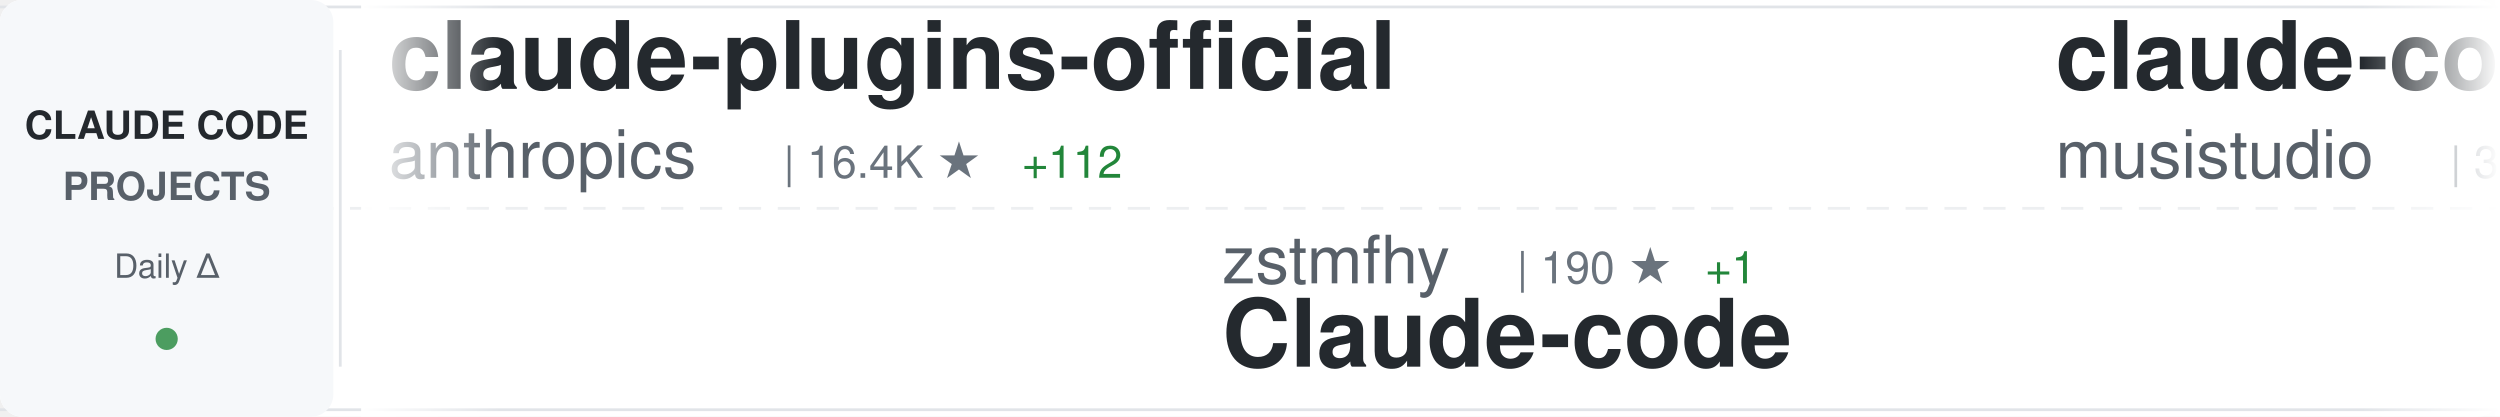
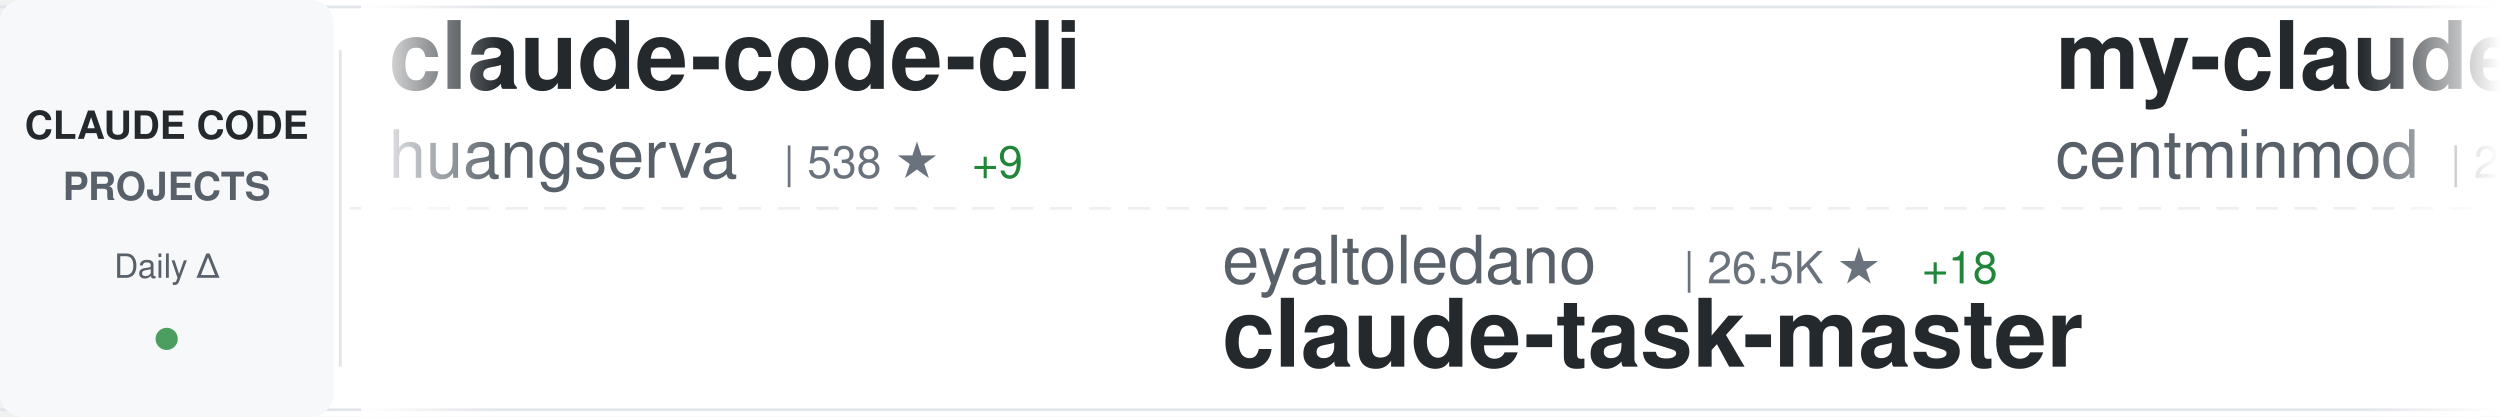
<svg xmlns="http://www.w3.org/2000/svg" width="900" height="150">
  <defs>
    <linearGradient id="awesomeLeftFade" x1="0%" y1="0%" x2="100%" y2="0%">
      <stop offset="0%" style="stop-color:#ffffff;stop-opacity:1" />
      <stop offset="100%" style="stop-color:#ffffff;stop-opacity:0" />
    </linearGradient>
    <linearGradient id="awesomeRightFade" x1="0%" y1="0%" x2="100%" y2="0%">
      <stop offset="0%" style="stop-color:#ffffff;stop-opacity:0" />
      <stop offset="100%" style="stop-color:#ffffff;stop-opacity:1" />
    </linearGradient>
  </defs>
  <rect width="900" height="150" fill="#ffffff" rx="8" />
  <rect x="0" y="2" width="900" height="1" fill="#e1e4e8" />
  <rect x="0" y="147" width="900" height="1" fill="#e1e4e8" />
  <line x1="0" y1="75" x2="900" y2="75" stroke="#e1e4e8" stroke-width="1" stroke-dasharray="8 6" opacity="0.6" />
  <rect x="0" y="0" width="120" height="150" fill="#f6f8fa" rx="8" />
  <text x="60" y="50" font-family="-apple-system, BlinkMacSystemFont, 'Segoe UI', Helvetica, Arial, sans-serif" font-size="14" font-weight="600" fill="#24292e" text-anchor="middle">CLAUDE CODE</text>
  <text x="60" y="72" font-family="-apple-system, BlinkMacSystemFont, 'Segoe UI', Helvetica, Arial, sans-serif" font-size="14" font-weight="600" fill="#586069" text-anchor="middle">PROJECTS</text>
  <text x="60" y="100" font-family="-apple-system, BlinkMacSystemFont, 'Segoe UI', Helvetica, Arial, sans-serif" font-size="12" font-weight="500" fill="#586069" text-anchor="middle">Daily Δ</text>
  <circle cx="60" cy="122" r="4" fill="#22863a" opacity="0.8" />
  <rect x="122" y="18" width="1" height="114" fill="#e1e4e8" />
  <clipPath id="awesomeTickerClip">
    <rect x="130" y="0" width="770" height="150" />
  </clipPath>
  <g clip-path="url(#awesomeTickerClip)">
    <g id="awesomeTickerItems">
      <animateTransform attributeName="transform" attributeType="XML" type="translate" from="0 0" to="-3000 0" dur="54s" repeatCount="indefinite" />
      <g transform="translate(0, 0)">
-         <text x="140" y="32" font-family="-apple-system, BlinkMacSystemFont, 'Segoe UI', Helvetica, Arial, sans-serif" font-size="34" font-weight="600" fill="#24292e">claude-plugins-official</text>
-         <text x="140" y="64" font-family="-apple-system, BlinkMacSystemFont, 'Segoe UI', Helvetica, Arial, sans-serif" font-size="24" font-weight="400" fill="#586069">anthropics</text>
-         <text x="282" y="64" font-family="-apple-system, BlinkMacSystemFont, 'Segoe UI', Helvetica, Arial, sans-serif" font-size="16" font-weight="500" fill="#6a737d">| 16.4K ★</text>
-         <text x="368" y="64" font-family="-apple-system, BlinkMacSystemFont, 'Segoe UI', Helvetica, Arial, sans-serif" font-size="16" font-weight="500" fill="#22863a"> +112</text>
-       </g>
-       <g transform="translate(300, 0)">
-         <text x="140" y="102" font-family="-apple-system, BlinkMacSystemFont, 'Segoe UI', Helvetica, Arial, sans-serif" font-size="24" font-weight="400" fill="#586069">zstmfhy</text>
-         <text x="246" y="102" font-family="-apple-system, BlinkMacSystemFont, 'Segoe UI', Helvetica, Arial, sans-serif" font-size="16" font-weight="500" fill="#6a737d">| 190 ★</text>
-         <text x="314" y="102" font-family="-apple-system, BlinkMacSystemFont, 'Segoe UI', Helvetica, Arial, sans-serif" font-size="16" font-weight="500" fill="#22863a"> +1</text>
-         <text x="140" y="132" font-family="-apple-system, BlinkMacSystemFont, 'Segoe UI', Helvetica, Arial, sans-serif" font-size="34" font-weight="600" fill="#24292e">Claude-code</text>
-       </g>
-       <g transform="translate(600, 0)">
-         <text x="140" y="32" font-family="-apple-system, BlinkMacSystemFont, 'Segoe UI', Helvetica, Arial, sans-serif" font-size="34" font-weight="600" fill="#24292e">claude-code-router</text>
-         <text x="140" y="64" font-family="-apple-system, BlinkMacSystemFont, 'Segoe UI', Helvetica, Arial, sans-serif" font-size="24" font-weight="400" fill="#586069">musistudio</text>
-         <text x="282" y="64" font-family="-apple-system, BlinkMacSystemFont, 'Segoe UI', Helvetica, Arial, sans-serif" font-size="16" font-weight="500" fill="#6a737d">| 31.8K ★</text>
-         <text x="368" y="64" font-family="-apple-system, BlinkMacSystemFont, 'Segoe UI', Helvetica, Arial, sans-serif" font-size="16" font-weight="500" fill="#22863a"> +106</text>
-       </g>
-       <g transform="translate(900, 0)">
-         <text x="140" y="102" font-family="-apple-system, BlinkMacSystemFont, 'Segoe UI', Helvetica, Arial, sans-serif" font-size="24" font-weight="400" fill="#586069">OneRedOak</text>
-         <text x="270" y="102" font-family="-apple-system, BlinkMacSystemFont, 'Segoe UI', Helvetica, Arial, sans-serif" font-size="16" font-weight="500" fill="#6a737d">| 3.8K ★</text>
-         <text x="140" y="132" font-family="-apple-system, BlinkMacSystemFont, 'Segoe UI', Helvetica, Arial, sans-serif" font-size="34" font-weight="600" fill="#24292e">claude-code-workflows</text>
-       </g>
-       <g transform="translate(1200, 0)">
-         <text x="140" y="32" font-family="-apple-system, BlinkMacSystemFont, 'Segoe UI', Helvetica, Arial, sans-serif" font-size="34" font-weight="600" fill="#24292e">Claude-Code-Usage-Monito...</text>
-         <text x="140" y="64" font-family="-apple-system, BlinkMacSystemFont, 'Segoe UI', Helvetica, Arial, sans-serif" font-size="24" font-weight="400" fill="#586069">Maciek-roboblog</text>
-         <text x="342" y="64" font-family="-apple-system, BlinkMacSystemFont, 'Segoe UI', Helvetica, Arial, sans-serif" font-size="16" font-weight="500" fill="#6a737d">| 7.4K ★</text>
-         <text x="419" y="64" font-family="-apple-system, BlinkMacSystemFont, 'Segoe UI', Helvetica, Arial, sans-serif" font-size="16" font-weight="500" fill="#22863a"> +21</text>
-       </g>
-       <g transform="translate(1500, 0)">
-         <text x="140" y="102" font-family="-apple-system, BlinkMacSystemFont, 'Segoe UI', Helvetica, Arial, sans-serif" font-size="24" font-weight="400" fill="#586069">VineeTagarwaL-code</text>
-         <text x="378" y="102" font-family="-apple-system, BlinkMacSystemFont, 'Segoe UI', Helvetica, Arial, sans-serif" font-size="16" font-weight="500" fill="#6a737d">| 261 ★</text>
-         <text x="446" y="102" font-family="-apple-system, BlinkMacSystemFont, 'Segoe UI', Helvetica, Arial, sans-serif" font-size="16" font-weight="500" fill="#22863a"> +1</text>
-         <text x="140" y="132" font-family="-apple-system, BlinkMacSystemFont, 'Segoe UI', Helvetica, Arial, sans-serif" font-size="34" font-weight="600" fill="#24292e">claude-code</text>
-       </g>
-       <g transform="translate(1800, 0)">
        <text x="140" y="32" font-family="-apple-system, BlinkMacSystemFont, 'Segoe UI', Helvetica, Arial, sans-serif" font-size="34" font-weight="600" fill="#24292e">claude-code-cli</text>
        <text x="140" y="64" font-family="-apple-system, BlinkMacSystemFont, 'Segoe UI', Helvetica, Arial, sans-serif" font-size="24" font-weight="400" fill="#586069">huangserva</text>
        <text x="282" y="64" font-family="-apple-system, BlinkMacSystemFont, 'Segoe UI', Helvetica, Arial, sans-serif" font-size="16" font-weight="500" fill="#6a737d">| 538 ★</text>
        <text x="350" y="64" font-family="-apple-system, BlinkMacSystemFont, 'Segoe UI', Helvetica, Arial, sans-serif" font-size="16" font-weight="500" fill="#22863a"> +9</text>
      </g>
+       <g transform="translate(300, 0)">
+         <text x="140" y="102" font-family="-apple-system, BlinkMacSystemFont, 'Segoe UI', Helvetica, Arial, sans-serif" font-size="24" font-weight="400" fill="#586069">eyaltoledano</text>
+         <text x="306" y="102" font-family="-apple-system, BlinkMacSystemFont, 'Segoe UI', Helvetica, Arial, sans-serif" font-size="16" font-weight="500" fill="#6a737d">| 26.5K ★</text>
+         <text x="392" y="102" font-family="-apple-system, BlinkMacSystemFont, 'Segoe UI', Helvetica, Arial, sans-serif" font-size="16" font-weight="500" fill="#22863a"> +18</text>
+         <text x="140" y="132" font-family="-apple-system, BlinkMacSystemFont, 'Segoe UI', Helvetica, Arial, sans-serif" font-size="34" font-weight="600" fill="#24292e">claude-task-master</text>
+       </g>
+       <g transform="translate(600, 0)">
+         <text x="140" y="32" font-family="-apple-system, BlinkMacSystemFont, 'Segoe UI', Helvetica, Arial, sans-serif" font-size="34" font-weight="600" fill="#24292e">my-claude-code-setup</text>
+         <text x="140" y="64" font-family="-apple-system, BlinkMacSystemFont, 'Segoe UI', Helvetica, Arial, sans-serif" font-size="24" font-weight="400" fill="#586069">centminmod</text>
+         <text x="282" y="64" font-family="-apple-system, BlinkMacSystemFont, 'Segoe UI', Helvetica, Arial, sans-serif" font-size="16" font-weight="500" fill="#6a737d">| 2.2K ★</text>
+         <text x="359" y="64" font-family="-apple-system, BlinkMacSystemFont, 'Segoe UI', Helvetica, Arial, sans-serif" font-size="16" font-weight="500" fill="#22863a"> +3</text>
+       </g>
+       <g transform="translate(900, 0)">
+         <text x="140" y="102" font-family="-apple-system, BlinkMacSystemFont, 'Segoe UI', Helvetica, Arial, sans-serif" font-size="24" font-weight="400" fill="#586069">alirezarezvani</text>
+         <text x="330" y="102" font-family="-apple-system, BlinkMacSystemFont, 'Segoe UI', Helvetica, Arial, sans-serif" font-size="16" font-weight="500" fill="#6a737d">| 10.1K ★</text>
+         <text x="416" y="102" font-family="-apple-system, BlinkMacSystemFont, 'Segoe UI', Helvetica, Arial, sans-serif" font-size="16" font-weight="500" fill="#22863a"> +146</text>
+         <text x="140" y="132" font-family="-apple-system, BlinkMacSystemFont, 'Segoe UI', Helvetica, Arial, sans-serif" font-size="34" font-weight="600" fill="#24292e">claude-skills</text>
+       </g>
+       <g transform="translate(1200, 0)">
+         <text x="140" y="32" font-family="-apple-system, BlinkMacSystemFont, 'Segoe UI', Helvetica, Arial, sans-serif" font-size="34" font-weight="600" fill="#24292e">claude-code</text>
+         <text x="140" y="64" font-family="-apple-system, BlinkMacSystemFont, 'Segoe UI', Helvetica, Arial, sans-serif" font-size="24" font-weight="400" fill="#586069">T-Lab-CUHKSZ</text>
+         <text x="306" y="64" font-family="-apple-system, BlinkMacSystemFont, 'Segoe UI', Helvetica, Arial, sans-serif" font-size="16" font-weight="500" fill="#6a737d">| 286 ★</text>
+         <text x="374" y="64" font-family="-apple-system, BlinkMacSystemFont, 'Segoe UI', Helvetica, Arial, sans-serif" font-size="16" font-weight="500" fill="#22863a"> +1</text>
+       </g>
+       <g transform="translate(1500, 0)">
+         <text x="140" y="102" font-family="-apple-system, BlinkMacSystemFont, 'Segoe UI', Helvetica, Arial, sans-serif" font-size="24" font-weight="400" fill="#586069">777genius</text>
+         <text x="270" y="102" font-family="-apple-system, BlinkMacSystemFont, 'Segoe UI', Helvetica, Arial, sans-serif" font-size="16" font-weight="500" fill="#6a737d">| 891 ★</text>
+         <text x="338" y="102" font-family="-apple-system, BlinkMacSystemFont, 'Segoe UI', Helvetica, Arial, sans-serif" font-size="16" font-weight="500" fill="#22863a"> +3</text>
+         <text x="140" y="132" font-family="-apple-system, BlinkMacSystemFont, 'Segoe UI', Helvetica, Arial, sans-serif" font-size="34" font-weight="600" fill="#24292e">claude-code-source-code</text>
+       </g>
+       <g transform="translate(1800, 0)">
+         <text x="140" y="32" font-family="-apple-system, BlinkMacSystemFont, 'Segoe UI', Helvetica, Arial, sans-serif" font-size="34" font-weight="600" fill="#24292e">claude-code</text>
+         <text x="140" y="64" font-family="-apple-system, BlinkMacSystemFont, 'Segoe UI', Helvetica, Arial, sans-serif" font-size="24" font-weight="400" fill="#586069">claude-code-best</text>
+         <text x="354" y="64" font-family="-apple-system, BlinkMacSystemFont, 'Segoe UI', Helvetica, Arial, sans-serif" font-size="16" font-weight="500" fill="#6a737d">| 14.9K ★</text>
+         <text x="440" y="64" font-family="-apple-system, BlinkMacSystemFont, 'Segoe UI', Helvetica, Arial, sans-serif" font-size="16" font-weight="500" fill="#22863a"> +267</text>
+       </g>
      <g transform="translate(2100, 0)">
-         <text x="140" y="102" font-family="-apple-system, BlinkMacSystemFont, 'Segoe UI', Helvetica, Arial, sans-serif" font-size="24" font-weight="400" fill="#586069">anthropics</text>
-         <text x="282" y="102" font-family="-apple-system, BlinkMacSystemFont, 'Segoe UI', Helvetica, Arial, sans-serif" font-size="16" font-weight="500" fill="#6a737d">| 7.0K ★</text>
-         <text x="359" y="102" font-family="-apple-system, BlinkMacSystemFont, 'Segoe UI', Helvetica, Arial, sans-serif" font-size="16" font-weight="500" fill="#22863a"> +24</text>
-         <text x="140" y="132" font-family="-apple-system, BlinkMacSystemFont, 'Segoe UI', Helvetica, Arial, sans-serif" font-size="34" font-weight="600" fill="#24292e">claude-code-action</text>
+         <text x="140" y="102" font-family="-apple-system, BlinkMacSystemFont, 'Segoe UI', Helvetica, Arial, sans-serif" font-size="24" font-weight="400" fill="#586069">guanshan</text>
+         <text x="258" y="102" font-family="-apple-system, BlinkMacSystemFont, 'Segoe UI', Helvetica, Arial, sans-serif" font-size="16" font-weight="500" fill="#6a737d">| 54 ★</text>
+         <text x="140" y="132" font-family="-apple-system, BlinkMacSystemFont, 'Segoe UI', Helvetica, Arial, sans-serif" font-size="34" font-weight="600" fill="#24292e">ClaudeCode</text>
      </g>
      <g transform="translate(2400, 0)">
-         <text x="140" y="32" font-family="-apple-system, BlinkMacSystemFont, 'Segoe UI', Helvetica, Arial, sans-serif" font-size="34" font-weight="600" fill="#24292e">claude-code-hub</text>
-         <text x="140" y="64" font-family="-apple-system, BlinkMacSystemFont, 'Segoe UI', Helvetica, Arial, sans-serif" font-size="24" font-weight="400" fill="#586069">ding113</text>
-         <text x="246" y="64" font-family="-apple-system, BlinkMacSystemFont, 'Segoe UI', Helvetica, Arial, sans-serif" font-size="16" font-weight="500" fill="#6a737d">| 2.3K ★</text>
-         <text x="323" y="64" font-family="-apple-system, BlinkMacSystemFont, 'Segoe UI', Helvetica, Arial, sans-serif" font-size="16" font-weight="500" fill="#22863a"> +15</text>
+         <text x="140" y="32" font-family="-apple-system, BlinkMacSystemFont, 'Segoe UI', Helvetica, Arial, sans-serif" font-size="34" font-weight="600" fill="#24292e">claude-code-prompts</text>
+         <text x="140" y="64" font-family="-apple-system, BlinkMacSystemFont, 'Segoe UI', Helvetica, Arial, sans-serif" font-size="24" font-weight="400" fill="#586069">repowise-dev</text>
+         <text x="306" y="64" font-family="-apple-system, BlinkMacSystemFont, 'Segoe UI', Helvetica, Arial, sans-serif" font-size="16" font-weight="500" fill="#6a737d">| 877 ★</text>
+         <text x="374" y="64" font-family="-apple-system, BlinkMacSystemFont, 'Segoe UI', Helvetica, Arial, sans-serif" font-size="16" font-weight="500" fill="#22863a"> +26</text>
      </g>
      <g transform="translate(2700, 0)">
-         <text x="140" y="102" font-family="-apple-system, BlinkMacSystemFont, 'Segoe UI', Helvetica, Arial, sans-serif" font-size="24" font-weight="400" fill="#586069">claude-code-best</text>
-         <text x="354" y="102" font-family="-apple-system, BlinkMacSystemFont, 'Segoe UI', Helvetica, Arial, sans-serif" font-size="16" font-weight="500" fill="#6a737d">| 14.8K ★</text>
-         <text x="440" y="102" font-family="-apple-system, BlinkMacSystemFont, 'Segoe UI', Helvetica, Arial, sans-serif" font-size="16" font-weight="500" fill="#22863a"> +274</text>
-         <text x="140" y="132" font-family="-apple-system, BlinkMacSystemFont, 'Segoe UI', Helvetica, Arial, sans-serif" font-size="34" font-weight="600" fill="#24292e">claude-code</text>
+         <text x="140" y="102" font-family="-apple-system, BlinkMacSystemFont, 'Segoe UI', Helvetica, Arial, sans-serif" font-size="24" font-weight="400" fill="#586069">https-deeplearning-ai</text>
+         <text x="414" y="102" font-family="-apple-system, BlinkMacSystemFont, 'Segoe UI', Helvetica, Arial, sans-serif" font-size="16" font-weight="500" fill="#6a737d">| 480 ★</text>
+         <text x="482" y="102" font-family="-apple-system, BlinkMacSystemFont, 'Segoe UI', Helvetica, Arial, sans-serif" font-size="16" font-weight="500" fill="#22863a"> +1</text>
+         <text x="140" y="132" font-family="-apple-system, BlinkMacSystemFont, 'Segoe UI', Helvetica, Arial, sans-serif" font-size="34" font-weight="600" fill="#24292e">sc-claude-code-files</text>
      </g>
      <g transform="translate(3000, 0)">
-         <text x="140" y="32" font-family="-apple-system, BlinkMacSystemFont, 'Segoe UI', Helvetica, Arial, sans-serif" font-size="34" font-weight="600" fill="#24292e">claude-plugins-official</text>
-         <text x="140" y="64" font-family="-apple-system, BlinkMacSystemFont, 'Segoe UI', Helvetica, Arial, sans-serif" font-size="24" font-weight="400" fill="#586069">anthropics</text>
-         <text x="282" y="64" font-family="-apple-system, BlinkMacSystemFont, 'Segoe UI', Helvetica, Arial, sans-serif" font-size="16" font-weight="500" fill="#6a737d">| 16.4K ★</text>
-         <text x="368" y="64" font-family="-apple-system, BlinkMacSystemFont, 'Segoe UI', Helvetica, Arial, sans-serif" font-size="16" font-weight="500" fill="#22863a"> +112</text>
+         <text x="140" y="32" font-family="-apple-system, BlinkMacSystemFont, 'Segoe UI', Helvetica, Arial, sans-serif" font-size="34" font-weight="600" fill="#24292e">claude-code-cli</text>
+         <text x="140" y="64" font-family="-apple-system, BlinkMacSystemFont, 'Segoe UI', Helvetica, Arial, sans-serif" font-size="24" font-weight="400" fill="#586069">huangserva</text>
+         <text x="282" y="64" font-family="-apple-system, BlinkMacSystemFont, 'Segoe UI', Helvetica, Arial, sans-serif" font-size="16" font-weight="500" fill="#6a737d">| 538 ★</text>
+         <text x="350" y="64" font-family="-apple-system, BlinkMacSystemFont, 'Segoe UI', Helvetica, Arial, sans-serif" font-size="16" font-weight="500" fill="#22863a"> +9</text>
      </g>
      <g transform="translate(3300, 0)">
-         <text x="140" y="102" font-family="-apple-system, BlinkMacSystemFont, 'Segoe UI', Helvetica, Arial, sans-serif" font-size="24" font-weight="400" fill="#586069">zstmfhy</text>
-         <text x="246" y="102" font-family="-apple-system, BlinkMacSystemFont, 'Segoe UI', Helvetica, Arial, sans-serif" font-size="16" font-weight="500" fill="#6a737d">| 190 ★</text>
-         <text x="314" y="102" font-family="-apple-system, BlinkMacSystemFont, 'Segoe UI', Helvetica, Arial, sans-serif" font-size="16" font-weight="500" fill="#22863a"> +1</text>
-         <text x="140" y="132" font-family="-apple-system, BlinkMacSystemFont, 'Segoe UI', Helvetica, Arial, sans-serif" font-size="34" font-weight="600" fill="#24292e">Claude-code</text>
+         <text x="140" y="102" font-family="-apple-system, BlinkMacSystemFont, 'Segoe UI', Helvetica, Arial, sans-serif" font-size="24" font-weight="400" fill="#586069">eyaltoledano</text>
+         <text x="306" y="102" font-family="-apple-system, BlinkMacSystemFont, 'Segoe UI', Helvetica, Arial, sans-serif" font-size="16" font-weight="500" fill="#6a737d">| 26.5K ★</text>
+         <text x="392" y="102" font-family="-apple-system, BlinkMacSystemFont, 'Segoe UI', Helvetica, Arial, sans-serif" font-size="16" font-weight="500" fill="#22863a"> +18</text>
+         <text x="140" y="132" font-family="-apple-system, BlinkMacSystemFont, 'Segoe UI', Helvetica, Arial, sans-serif" font-size="34" font-weight="600" fill="#24292e">claude-task-master</text>
      </g>
      <g transform="translate(3600, 0)">
-         <text x="140" y="32" font-family="-apple-system, BlinkMacSystemFont, 'Segoe UI', Helvetica, Arial, sans-serif" font-size="34" font-weight="600" fill="#24292e">claude-code-router</text>
-         <text x="140" y="64" font-family="-apple-system, BlinkMacSystemFont, 'Segoe UI', Helvetica, Arial, sans-serif" font-size="24" font-weight="400" fill="#586069">musistudio</text>
-         <text x="282" y="64" font-family="-apple-system, BlinkMacSystemFont, 'Segoe UI', Helvetica, Arial, sans-serif" font-size="16" font-weight="500" fill="#6a737d">| 31.8K ★</text>
-         <text x="368" y="64" font-family="-apple-system, BlinkMacSystemFont, 'Segoe UI', Helvetica, Arial, sans-serif" font-size="16" font-weight="500" fill="#22863a"> +106</text>
+         <text x="140" y="32" font-family="-apple-system, BlinkMacSystemFont, 'Segoe UI', Helvetica, Arial, sans-serif" font-size="34" font-weight="600" fill="#24292e">my-claude-code-setup</text>
+         <text x="140" y="64" font-family="-apple-system, BlinkMacSystemFont, 'Segoe UI', Helvetica, Arial, sans-serif" font-size="24" font-weight="400" fill="#586069">centminmod</text>
+         <text x="282" y="64" font-family="-apple-system, BlinkMacSystemFont, 'Segoe UI', Helvetica, Arial, sans-serif" font-size="16" font-weight="500" fill="#6a737d">| 2.2K ★</text>
+         <text x="359" y="64" font-family="-apple-system, BlinkMacSystemFont, 'Segoe UI', Helvetica, Arial, sans-serif" font-size="16" font-weight="500" fill="#22863a"> +3</text>
      </g>
      <g transform="translate(3900, 0)">
-         <text x="140" y="102" font-family="-apple-system, BlinkMacSystemFont, 'Segoe UI', Helvetica, Arial, sans-serif" font-size="24" font-weight="400" fill="#586069">OneRedOak</text>
-         <text x="270" y="102" font-family="-apple-system, BlinkMacSystemFont, 'Segoe UI', Helvetica, Arial, sans-serif" font-size="16" font-weight="500" fill="#6a737d">| 3.8K ★</text>
-         <text x="140" y="132" font-family="-apple-system, BlinkMacSystemFont, 'Segoe UI', Helvetica, Arial, sans-serif" font-size="34" font-weight="600" fill="#24292e">claude-code-workflows</text>
+         <text x="140" y="102" font-family="-apple-system, BlinkMacSystemFont, 'Segoe UI', Helvetica, Arial, sans-serif" font-size="24" font-weight="400" fill="#586069">alirezarezvani</text>
+         <text x="330" y="102" font-family="-apple-system, BlinkMacSystemFont, 'Segoe UI', Helvetica, Arial, sans-serif" font-size="16" font-weight="500" fill="#6a737d">| 10.1K ★</text>
+         <text x="416" y="102" font-family="-apple-system, BlinkMacSystemFont, 'Segoe UI', Helvetica, Arial, sans-serif" font-size="16" font-weight="500" fill="#22863a"> +146</text>
+         <text x="140" y="132" font-family="-apple-system, BlinkMacSystemFont, 'Segoe UI', Helvetica, Arial, sans-serif" font-size="34" font-weight="600" fill="#24292e">claude-skills</text>
      </g>
    </g>
  </g>
  <rect x="130" y="0" width="50" height="150" fill="url(#awesomeLeftFade)" />
  <rect x="850" y="0" width="50" height="150" fill="url(#awesomeRightFade)" />
</svg>
